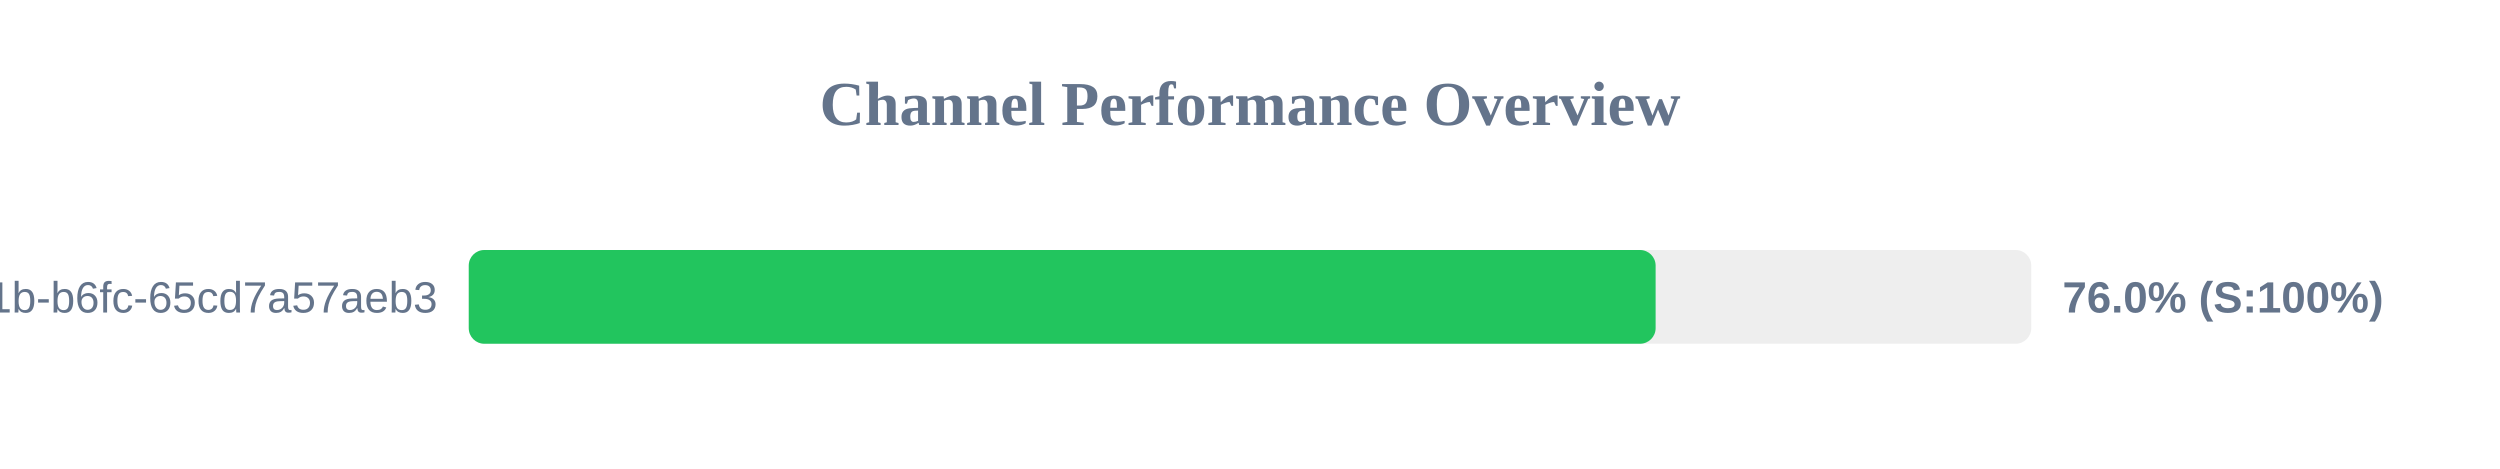
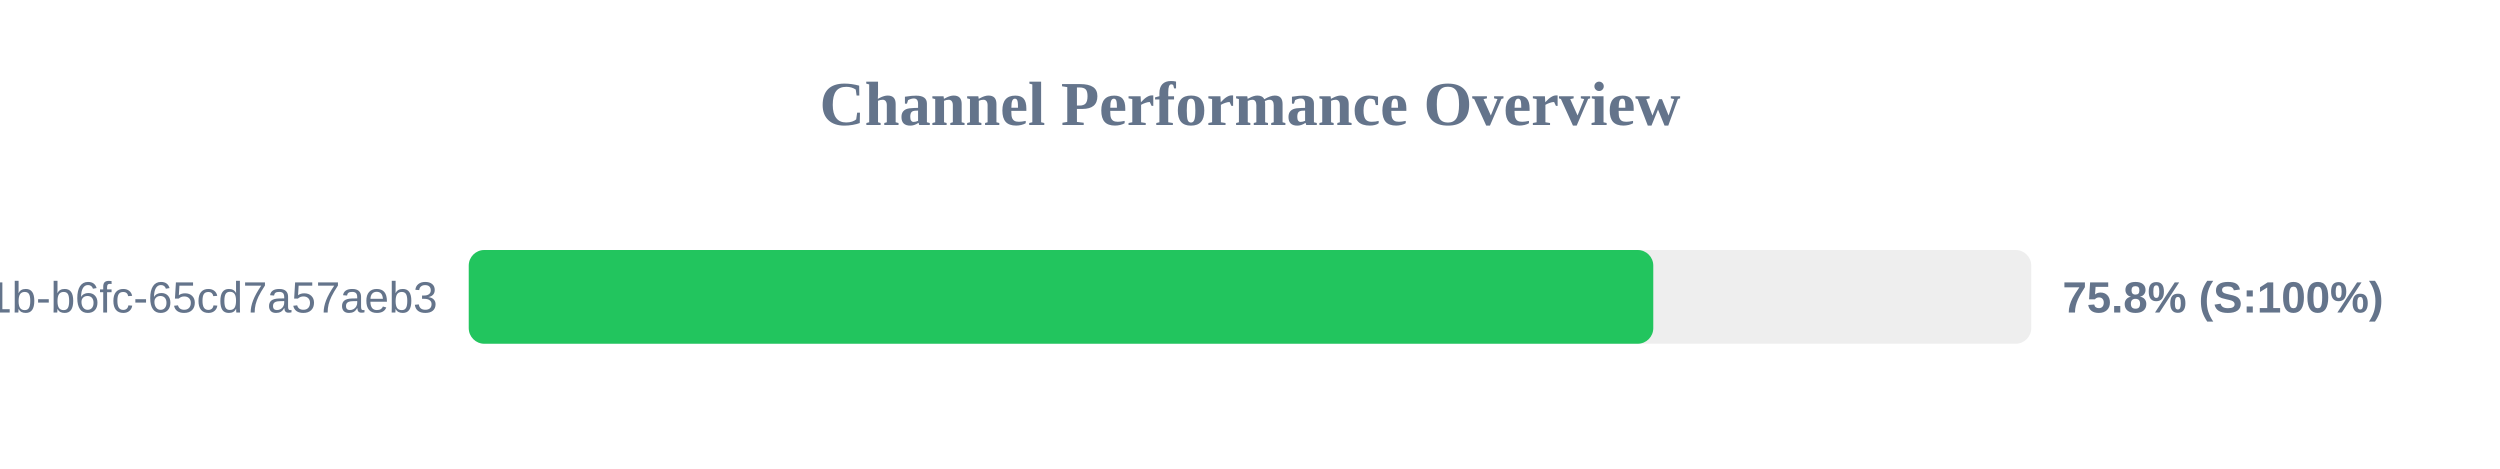
<svg xmlns="http://www.w3.org/2000/svg" width="800" height="150" version="1.1">
  <style>
        .row { font: 14px Arial; fill: #64748b; }
        .score { font: bold 14px Arial; fill: #64748b; }
    </style>
  <text x="400" y="40" text-anchor="middle" font-size="20px" font-weight="bold" fill="#64748b">Channel Performance Overview</text>
  <rect x="150" y="80" width="500" height="30" fill="#eee" rx="5" />
-   <rect x="150" y="80" width="379.8" height="30" fill="#22c55e" rx="5" />
+   <rect x="150" y="80" width="379.05" height="30" fill="#22c55e" rx="5" />
  <text x="140" y="100" text-anchor="end" class="row">?uuid=9c859345-959f-491b-b6fc-65cd7a57aeb3</text>
-   <text x="660" y="100" text-anchor="start" class="score">76.0% (S:100%)</text>
+   <text x="660" y="100" text-anchor="start" class="score">75.8% (S:100%)</text>
</svg>
